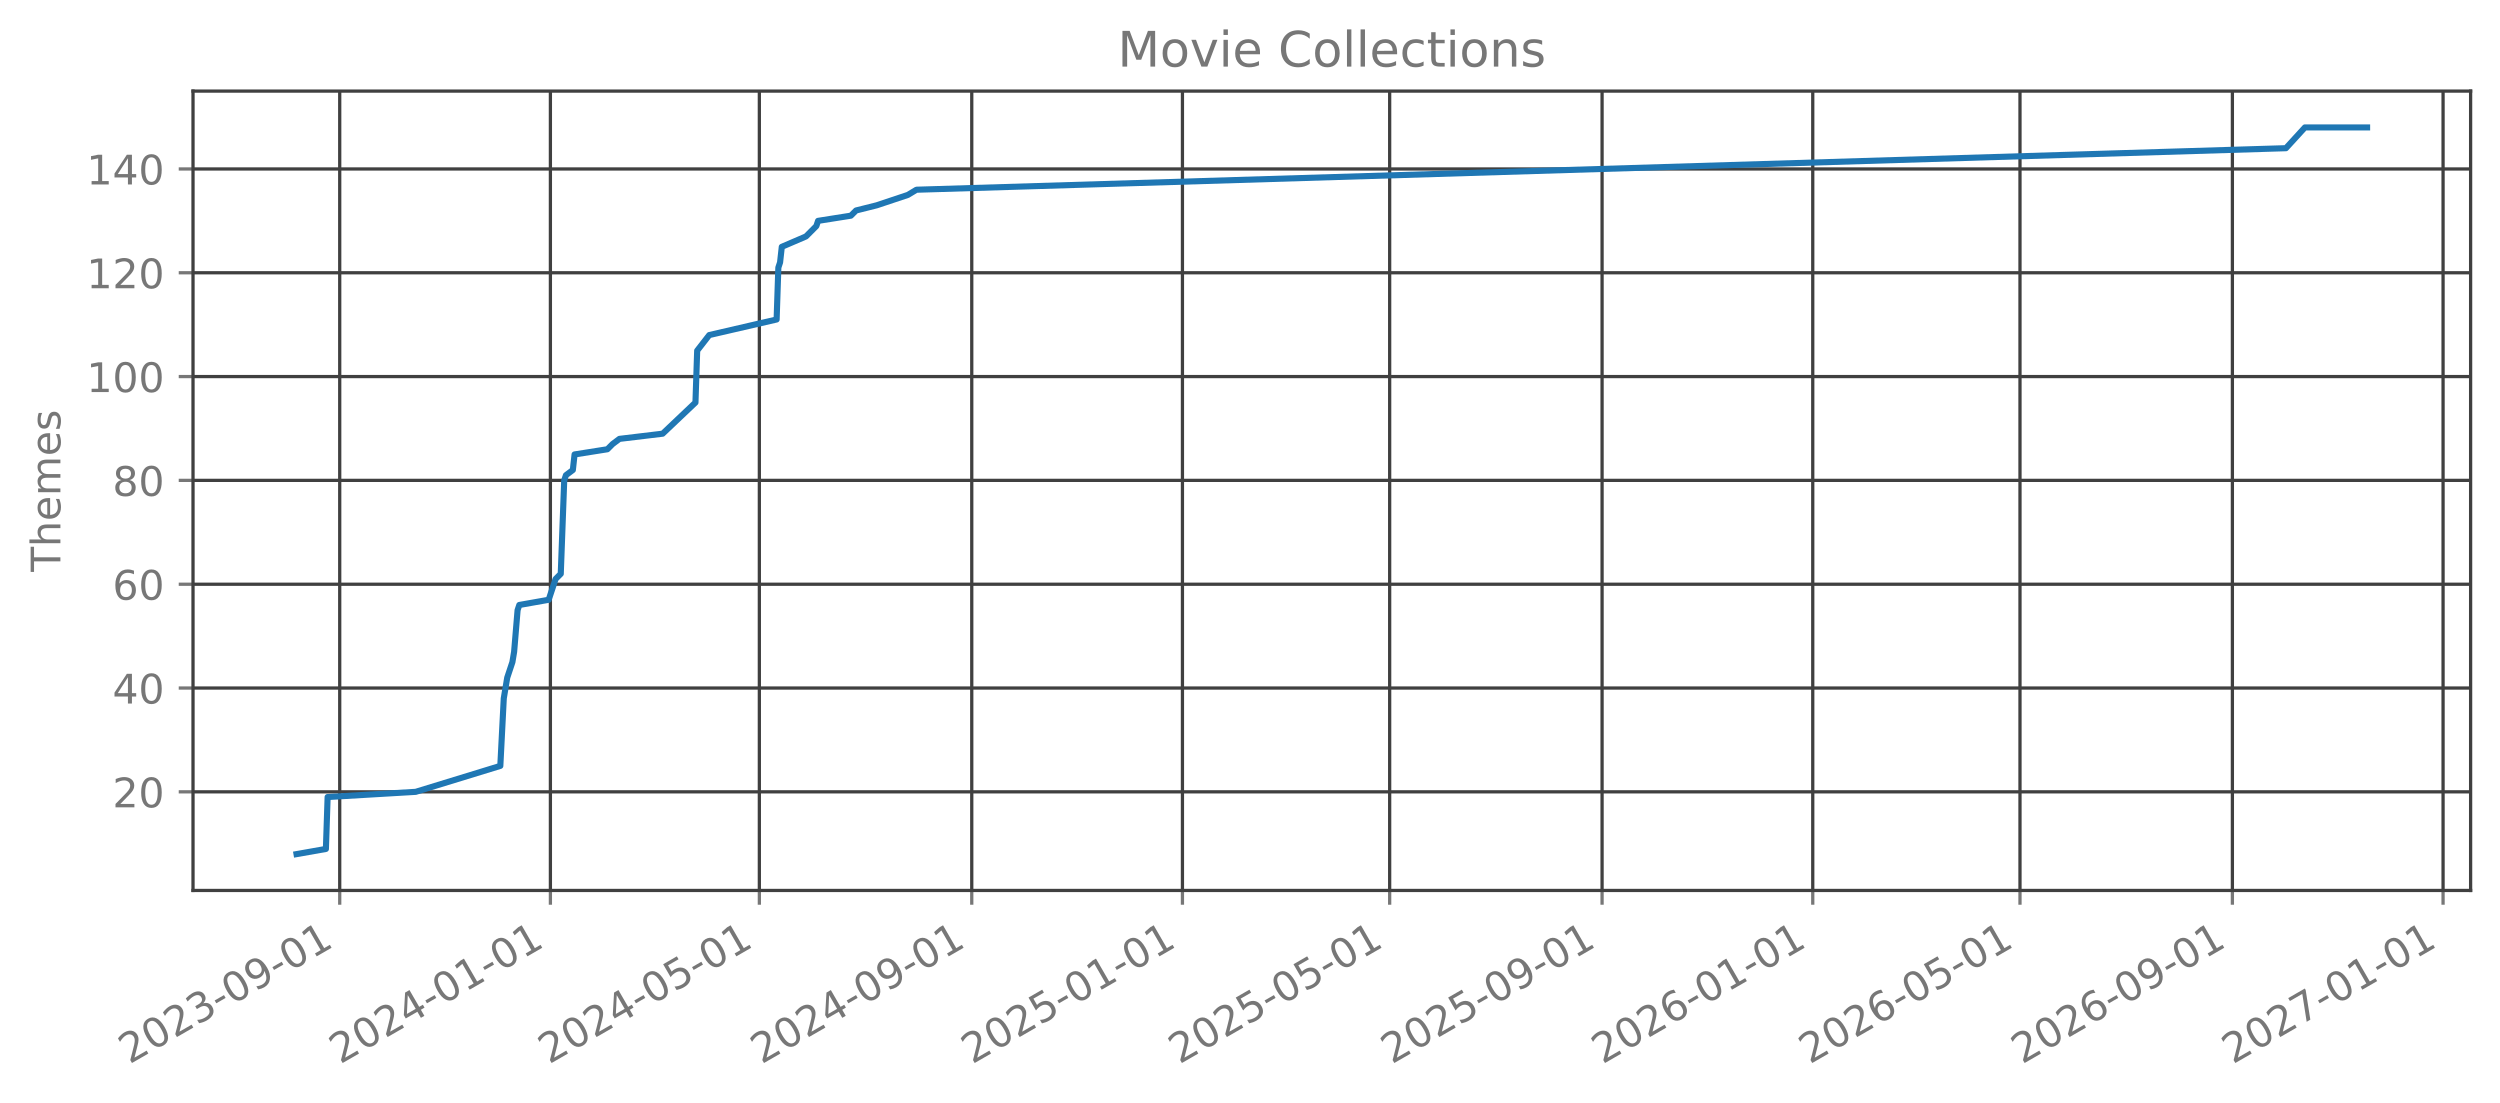
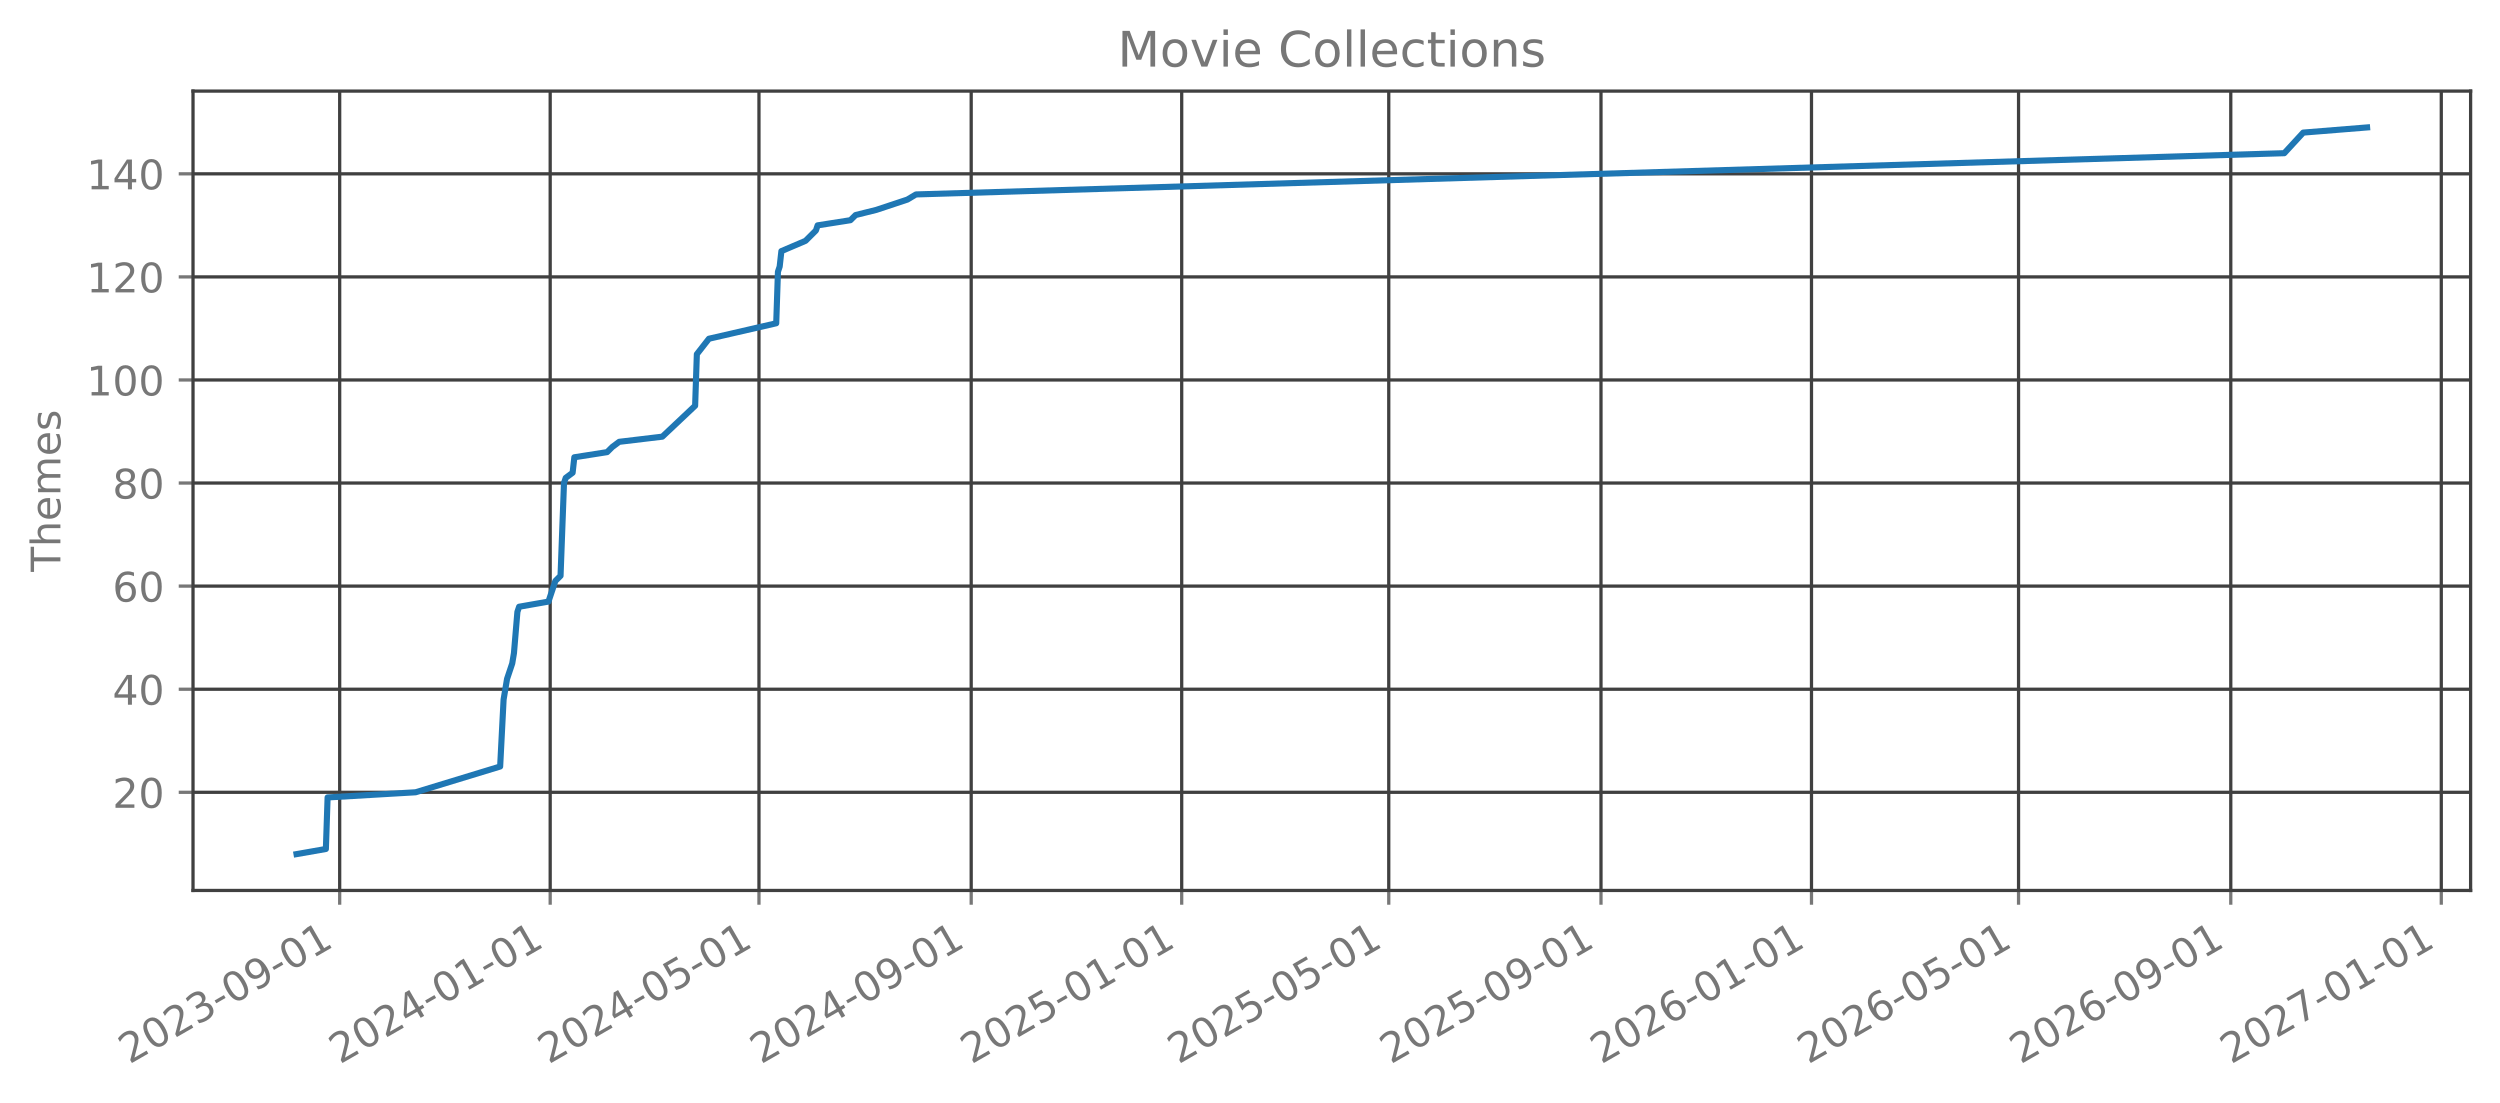
<svg xmlns="http://www.w3.org/2000/svg" xmlns:xlink="http://www.w3.org/1999/xlink" width="612.488pt" height="270.076pt" viewBox="0 0 612.488 270.076" version="1.1">
  <defs>
    <style type="text/css">*{stroke-linejoin: round; stroke-linecap: butt}</style>
  </defs>
  <g id="figure_1">
    <g id="patch_1">
      <path d="M 0 270.076  L 612.488 270.076  L 612.488 -0  L 0 -0  L 0 270.076  z " style="fill: none; opacity: 0" />
    </g>
    <g id="axes_1">
      <g id="patch_2">
        <path d="M 47.288 218.158  L 605.288 218.158  L 605.288 22.318  L 47.288 22.318  L 47.288 218.158  z " style="fill: none; opacity: 0" />
      </g>
      <g id="matplotlib.axis_1">
        <g id="xtick_1">
          <g id="line2d_1">
-             <path d="M 83.229 218.158  L 83.229 22.318  " clip-path="url(#pd52c949dc1)" style="fill: none; stroke: #404040; stroke-width: 0.8; stroke-linecap: square" />
+             <path d="M 83.22 218.158  L 83.22 22.318  " clip-path="url(#p4a0deafea9)" style="fill: none; stroke: #404040; stroke-width: 0.8; stroke-linecap: square" />
          </g>
          <g id="line2d_2">
            <defs>
-               <path id="m35836886a5" d="M 0 0  L 0 3.5  " style="stroke: #777777; stroke-width: 0.8" />
+               <path id="m0c99759894" d="M 0 0  L 0 3.5  " style="stroke: #777777; stroke-width: 0.8" />
            </defs>
            <g>
-               <use xlink:href="#m35836886a5" x="83.229" y="218.158" style="fill: #777777; stroke: #777777; stroke-width: 0.8" />
+               <use xlink:href="#m0c99759894" x="83.22" y="218.158" style="fill: #777777; stroke: #777777; stroke-width: 0.8" />
            </g>
          </g>
          <g id="text_1">
-             <g style="fill: #777777" transform="translate(31.69813 260.7957) rotate(-30) scale(0.1 -0.1)">
+             <g style="fill: #777777" transform="translate(31.68932 260.7957) rotate(-30) scale(0.1 -0.1)">
              <defs>
                <path id="DejaVuSans-15" d="M 1228 531  L 3431 531  L 3431 0  L 469 0  L 469 531  Q 828 903 1448 1529  Q 2069 2156 2228 2338  Q 2531 2678 2651 2914  Q 2772 3150 2772 3378  Q 2772 3750 2511 3984  Q 2250 4219 1831 4219  Q 1534 4219 1204 4116  Q 875 4013 500 3803  L 500 4441  Q 881 4594 1212 4672  Q 1544 4750 1819 4750  Q 2544 4750 2975 4387  Q 3406 4025 3406 3419  Q 3406 3131 3298 2873  Q 3191 2616 2906 2266  Q 2828 2175 2409 1742  Q 1991 1309 1228 531  z " transform="scale(0.015625)" />
                <path id="DejaVuSans-13" d="M 2034 4250  Q 1547 4250 1301 3770  Q 1056 3291 1056 2328  Q 1056 1369 1301 889  Q 1547 409 2034 409  Q 2525 409 2770 889  Q 3016 1369 3016 2328  Q 3016 3291 2770 3770  Q 2525 4250 2034 4250  z M 2034 4750  Q 2819 4750 3233 4129  Q 3647 3509 3647 2328  Q 3647 1150 3233 529  Q 2819 -91 2034 -91  Q 1250 -91 836 529  Q 422 1150 422 2328  Q 422 3509 836 4129  Q 1250 4750 2034 4750  z " transform="scale(0.015625)" />
                <path id="DejaVuSans-16" d="M 2597 2516  Q 3050 2419 3304 2112  Q 3559 1806 3559 1356  Q 3559 666 3084 287  Q 2609 -91 1734 -91  Q 1441 -91 1130 -33  Q 819 25 488 141  L 488 750  Q 750 597 1062 519  Q 1375 441 1716 441  Q 2309 441 2620 675  Q 2931 909 2931 1356  Q 2931 1769 2642 2001  Q 2353 2234 1838 2234  L 1294 2234  L 1294 2753  L 1863 2753  Q 2328 2753 2575 2939  Q 2822 3125 2822 3475  Q 2822 3834 2567 4026  Q 2313 4219 1838 4219  Q 1578 4219 1281 4162  Q 984 4106 628 3988  L 628 4550  Q 988 4650 1302 4700  Q 1616 4750 1894 4750  Q 2613 4750 3031 4423  Q 3450 4097 3450 3541  Q 3450 3153 3228 2886  Q 3006 2619 2597 2516  z " transform="scale(0.015625)" />
                <path id="DejaVuSans-10" d="M 313 2009  L 1997 2009  L 1997 1497  L 313 1497  L 313 2009  z " transform="scale(0.015625)" />
                <path id="DejaVuSans-1c" d="M 703 97  L 703 672  Q 941 559 1184 500  Q 1428 441 1663 441  Q 2288 441 2617 861  Q 2947 1281 2994 2138  Q 2813 1869 2534 1725  Q 2256 1581 1919 1581  Q 1219 1581 811 2004  Q 403 2428 403 3163  Q 403 3881 828 4315  Q 1253 4750 1959 4750  Q 2769 4750 3195 4129  Q 3622 3509 3622 2328  Q 3622 1225 3098 567  Q 2575 -91 1691 -91  Q 1453 -91 1209 -44  Q 966 3 703 97  z M 1959 2075  Q 2384 2075 2632 2365  Q 2881 2656 2881 3163  Q 2881 3666 2632 3958  Q 2384 4250 1959 4250  Q 1534 4250 1286 3958  Q 1038 3666 1038 3163  Q 1038 2656 1286 2365  Q 1534 2075 1959 2075  z " transform="scale(0.015625)" />
                <path id="DejaVuSans-14" d="M 794 531  L 1825 531  L 1825 4091  L 703 3866  L 703 4441  L 1819 4666  L 2450 4666  L 2450 531  L 3481 531  L 3481 0  L 794 0  L 794 531  z " transform="scale(0.015625)" />
              </defs>
              <use xlink:href="#DejaVuSans-15" />
              <use xlink:href="#DejaVuSans-13" transform="translate(63.625 0)" />
              <use xlink:href="#DejaVuSans-15" transform="translate(127.25 0)" />
              <use xlink:href="#DejaVuSans-16" transform="translate(190.875 0)" />
              <use xlink:href="#DejaVuSans-10" transform="translate(254.5 0)" />
              <use xlink:href="#DejaVuSans-13" transform="translate(290.5781 0)" />
              <use xlink:href="#DejaVuSans-1c" transform="translate(354.2031 0)" />
              <use xlink:href="#DejaVuSans-10" transform="translate(417.8281 0)" />
              <use xlink:href="#DejaVuSans-13" transform="translate(453.9062 0)" />
              <use xlink:href="#DejaVuSans-14" transform="translate(517.5312 0)" />
            </g>
          </g>
        </g>
        <g id="xtick_2">
          <g id="line2d_3">
-             <path d="M 134.845 218.158  L 134.845 22.318  " clip-path="url(#pd52c949dc1)" style="fill: none; stroke: #404040; stroke-width: 0.8; stroke-linecap: square" />
+             <path d="M 134.793 218.158  L 134.793 22.318  " clip-path="url(#p4a0deafea9)" style="fill: none; stroke: #404040; stroke-width: 0.8; stroke-linecap: square" />
          </g>
          <g id="line2d_4">
            <g>
-               <use xlink:href="#m35836886a5" x="134.845" y="218.158" style="fill: #777777; stroke: #777777; stroke-width: 0.8" />
+               <use xlink:href="#m0c99759894" x="134.793" y="218.158" style="fill: #777777; stroke: #777777; stroke-width: 0.8" />
            </g>
          </g>
          <g id="text_2">
-             <g style="fill: #777777" transform="translate(83.31387 260.7957) rotate(-30) scale(0.1 -0.1)">
+             <g style="fill: #777777" transform="translate(83.26205 260.7957) rotate(-30) scale(0.1 -0.1)">
              <defs>
                <path id="DejaVuSans-17" d="M 2419 4116  L 825 1625  L 2419 1625  L 2419 4116  z M 2253 4666  L 3047 4666  L 3047 1625  L 3713 1625  L 3713 1100  L 3047 1100  L 3047 0  L 2419 0  L 2419 1100  L 313 1100  L 313 1709  L 2253 4666  z " transform="scale(0.015625)" />
              </defs>
              <use xlink:href="#DejaVuSans-15" />
              <use xlink:href="#DejaVuSans-13" transform="translate(63.625 0)" />
              <use xlink:href="#DejaVuSans-15" transform="translate(127.25 0)" />
              <use xlink:href="#DejaVuSans-17" transform="translate(190.875 0)" />
              <use xlink:href="#DejaVuSans-10" transform="translate(254.5 0)" />
              <use xlink:href="#DejaVuSans-13" transform="translate(290.5781 0)" />
              <use xlink:href="#DejaVuSans-14" transform="translate(354.2031 0)" />
              <use xlink:href="#DejaVuSans-10" transform="translate(417.8281 0)" />
              <use xlink:href="#DejaVuSans-13" transform="translate(453.9062 0)" />
              <use xlink:href="#DejaVuSans-14" transform="translate(517.5312 0)" />
            </g>
          </g>
        </g>
        <g id="xtick_3">
          <g id="line2d_5">
-             <path d="M 186.037 218.158  L 186.037 22.318  " clip-path="url(#pd52c949dc1)" style="fill: none; stroke: #404040; stroke-width: 0.8; stroke-linecap: square" />
+             <path d="M 185.943 218.158  L 185.943 22.318  " clip-path="url(#p4a0deafea9)" style="fill: none; stroke: #404040; stroke-width: 0.8; stroke-linecap: square" />
          </g>
          <g id="line2d_6">
            <g>
-               <use xlink:href="#m35836886a5" x="186.037" y="218.158" style="fill: #777777; stroke: #777777; stroke-width: 0.8" />
+               <use xlink:href="#m0c99759894" x="185.943" y="218.158" style="fill: #777777; stroke: #777777; stroke-width: 0.8" />
            </g>
          </g>
          <g id="text_3">
-             <g style="fill: #777777" transform="translate(134.5065 260.7957) rotate(-30) scale(0.1 -0.1)">
+             <g style="fill: #777777" transform="translate(134.412 260.7957) rotate(-30) scale(0.1 -0.1)">
              <defs>
                <path id="DejaVuSans-18" d="M 691 4666  L 3169 4666  L 3169 4134  L 1269 4134  L 1269 2991  Q 1406 3038 1543 3061  Q 1681 3084 1819 3084  Q 2600 3084 3056 2656  Q 3513 2228 3513 1497  Q 3513 744 3044 326  Q 2575 -91 1722 -91  Q 1428 -91 1123 -41  Q 819 9 494 109  L 494 744  Q 775 591 1075 516  Q 1375 441 1709 441  Q 2250 441 2565 725  Q 2881 1009 2881 1497  Q 2881 1984 2565 2268  Q 2250 2553 1709 2553  Q 1456 2553 1204 2497  Q 953 2441 691 2322  L 691 4666  z " transform="scale(0.015625)" />
              </defs>
              <use xlink:href="#DejaVuSans-15" />
              <use xlink:href="#DejaVuSans-13" transform="translate(63.625 0)" />
              <use xlink:href="#DejaVuSans-15" transform="translate(127.25 0)" />
              <use xlink:href="#DejaVuSans-17" transform="translate(190.875 0)" />
              <use xlink:href="#DejaVuSans-10" transform="translate(254.5 0)" />
              <use xlink:href="#DejaVuSans-13" transform="translate(290.5781 0)" />
              <use xlink:href="#DejaVuSans-18" transform="translate(354.2031 0)" />
              <use xlink:href="#DejaVuSans-10" transform="translate(417.8281 0)" />
              <use xlink:href="#DejaVuSans-13" transform="translate(453.9062 0)" />
              <use xlink:href="#DejaVuSans-14" transform="translate(517.5312 0)" />
            </g>
          </g>
        </g>
        <g id="xtick_4">
          <g id="line2d_7">
-             <path d="M 238.076 218.158  L 238.076 22.318  " clip-path="url(#pd52c949dc1)" style="fill: none; stroke: #404040; stroke-width: 0.8; stroke-linecap: square" />
+             <path d="M 237.938 218.158  L 237.938 22.318  " clip-path="url(#p4a0deafea9)" style="fill: none; stroke: #404040; stroke-width: 0.8; stroke-linecap: square" />
          </g>
          <g id="line2d_8">
            <g>
-               <use xlink:href="#m35836886a5" x="238.076" y="218.158" style="fill: #777777; stroke: #777777; stroke-width: 0.8" />
+               <use xlink:href="#m0c99759894" x="237.938" y="218.158" style="fill: #777777; stroke: #777777; stroke-width: 0.8" />
            </g>
          </g>
          <g id="text_4">
-             <g style="fill: #777777" transform="translate(186.5454 260.7957) rotate(-30) scale(0.1 -0.1)">
+             <g style="fill: #777777" transform="translate(186.4075 260.7957) rotate(-30) scale(0.1 -0.1)">
              <use xlink:href="#DejaVuSans-15" />
              <use xlink:href="#DejaVuSans-13" transform="translate(63.625 0)" />
              <use xlink:href="#DejaVuSans-15" transform="translate(127.25 0)" />
              <use xlink:href="#DejaVuSans-17" transform="translate(190.875 0)" />
              <use xlink:href="#DejaVuSans-10" transform="translate(254.5 0)" />
              <use xlink:href="#DejaVuSans-13" transform="translate(290.5781 0)" />
              <use xlink:href="#DejaVuSans-1c" transform="translate(354.2031 0)" />
              <use xlink:href="#DejaVuSans-10" transform="translate(417.8281 0)" />
              <use xlink:href="#DejaVuSans-13" transform="translate(453.9062 0)" />
              <use xlink:href="#DejaVuSans-14" transform="translate(517.5312 0)" />
            </g>
          </g>
        </g>
        <g id="xtick_5">
          <g id="line2d_9">
-             <path d="M 289.692 218.158  L 289.692 22.318  " clip-path="url(#pd52c949dc1)" style="fill: none; stroke: #404040; stroke-width: 0.8; stroke-linecap: square" />
+             <path d="M 289.511 218.158  L 289.511 22.318  " clip-path="url(#p4a0deafea9)" style="fill: none; stroke: #404040; stroke-width: 0.8; stroke-linecap: square" />
          </g>
          <g id="line2d_10">
            <g>
-               <use xlink:href="#m35836886a5" x="289.692" y="218.158" style="fill: #777777; stroke: #777777; stroke-width: 0.8" />
+               <use xlink:href="#m0c99759894" x="289.511" y="218.158" style="fill: #777777; stroke: #777777; stroke-width: 0.8" />
            </g>
          </g>
          <g id="text_5">
-             <g style="fill: #777777" transform="translate(238.1611 260.7957) rotate(-30) scale(0.1 -0.1)">
+             <g style="fill: #777777" transform="translate(237.9802 260.7957) rotate(-30) scale(0.1 -0.1)">
              <use xlink:href="#DejaVuSans-15" />
              <use xlink:href="#DejaVuSans-13" transform="translate(63.625 0)" />
              <use xlink:href="#DejaVuSans-15" transform="translate(127.25 0)" />
              <use xlink:href="#DejaVuSans-18" transform="translate(190.875 0)" />
              <use xlink:href="#DejaVuSans-10" transform="translate(254.5 0)" />
              <use xlink:href="#DejaVuSans-13" transform="translate(290.5781 0)" />
              <use xlink:href="#DejaVuSans-14" transform="translate(354.2031 0)" />
              <use xlink:href="#DejaVuSans-10" transform="translate(417.8281 0)" />
              <use xlink:href="#DejaVuSans-13" transform="translate(453.9062 0)" />
              <use xlink:href="#DejaVuSans-14" transform="translate(517.5312 0)" />
            </g>
          </g>
        </g>
        <g id="xtick_6">
          <g id="line2d_11">
-             <path d="M 340.461 218.158  L 340.461 22.318  " clip-path="url(#pd52c949dc1)" style="fill: none; stroke: #404040; stroke-width: 0.8; stroke-linecap: square" />
+             <path d="M 340.238 218.158  L 340.238 22.318  " clip-path="url(#p4a0deafea9)" style="fill: none; stroke: #404040; stroke-width: 0.8; stroke-linecap: square" />
          </g>
          <g id="line2d_12">
            <g>
-               <use xlink:href="#m35836886a5" x="340.461" y="218.158" style="fill: #777777; stroke: #777777; stroke-width: 0.8" />
+               <use xlink:href="#m0c99759894" x="340.238" y="218.158" style="fill: #777777; stroke: #777777; stroke-width: 0.8" />
            </g>
          </g>
          <g id="text_6">
-             <g style="fill: #777777" transform="translate(288.9307 260.7957) rotate(-30) scale(0.1 -0.1)">
+             <g style="fill: #777777" transform="translate(288.7075 260.7957) rotate(-30) scale(0.1 -0.1)">
              <use xlink:href="#DejaVuSans-15" />
              <use xlink:href="#DejaVuSans-13" transform="translate(63.625 0)" />
              <use xlink:href="#DejaVuSans-15" transform="translate(127.25 0)" />
              <use xlink:href="#DejaVuSans-18" transform="translate(190.875 0)" />
              <use xlink:href="#DejaVuSans-10" transform="translate(254.5 0)" />
              <use xlink:href="#DejaVuSans-13" transform="translate(290.5781 0)" />
              <use xlink:href="#DejaVuSans-18" transform="translate(354.2031 0)" />
              <use xlink:href="#DejaVuSans-10" transform="translate(417.8281 0)" />
              <use xlink:href="#DejaVuSans-13" transform="translate(453.9062 0)" />
              <use xlink:href="#DejaVuSans-14" transform="translate(517.5312 0)" />
            </g>
          </g>
        </g>
        <g id="xtick_7">
          <g id="line2d_13">
-             <path d="M 392.5 218.158  L 392.5 22.318  " clip-path="url(#pd52c949dc1)" style="fill: none; stroke: #404040; stroke-width: 0.8; stroke-linecap: square" />
+             <path d="M 392.234 218.158  L 392.234 22.318  " clip-path="url(#p4a0deafea9)" style="fill: none; stroke: #404040; stroke-width: 0.8; stroke-linecap: square" />
          </g>
          <g id="line2d_14">
            <g>
-               <use xlink:href="#m35836886a5" x="392.5" y="218.158" style="fill: #777777; stroke: #777777; stroke-width: 0.8" />
+               <use xlink:href="#m0c99759894" x="392.234" y="218.158" style="fill: #777777; stroke: #777777; stroke-width: 0.8" />
            </g>
          </g>
          <g id="text_7">
-             <g style="fill: #777777" transform="translate(340.9695 260.7957) rotate(-30) scale(0.1 -0.1)">
+             <g style="fill: #777777" transform="translate(340.703 260.7957) rotate(-30) scale(0.1 -0.1)">
              <use xlink:href="#DejaVuSans-15" />
              <use xlink:href="#DejaVuSans-13" transform="translate(63.625 0)" />
              <use xlink:href="#DejaVuSans-15" transform="translate(127.25 0)" />
              <use xlink:href="#DejaVuSans-18" transform="translate(190.875 0)" />
              <use xlink:href="#DejaVuSans-10" transform="translate(254.5 0)" />
              <use xlink:href="#DejaVuSans-13" transform="translate(290.5781 0)" />
              <use xlink:href="#DejaVuSans-1c" transform="translate(354.2031 0)" />
              <use xlink:href="#DejaVuSans-10" transform="translate(417.8281 0)" />
              <use xlink:href="#DejaVuSans-13" transform="translate(453.9062 0)" />
              <use xlink:href="#DejaVuSans-14" transform="translate(517.5312 0)" />
            </g>
          </g>
        </g>
        <g id="xtick_8">
          <g id="line2d_15">
-             <path d="M 444.116 218.158  L 444.116 22.318  " clip-path="url(#pd52c949dc1)" style="fill: none; stroke: #404040; stroke-width: 0.8; stroke-linecap: square" />
+             <path d="M 443.806 218.158  L 443.806 22.318  " clip-path="url(#p4a0deafea9)" style="fill: none; stroke: #404040; stroke-width: 0.8; stroke-linecap: square" />
          </g>
          <g id="line2d_16">
            <g>
-               <use xlink:href="#m35836886a5" x="444.116" y="218.158" style="fill: #777777; stroke: #777777; stroke-width: 0.8" />
+               <use xlink:href="#m0c99759894" x="443.806" y="218.158" style="fill: #777777; stroke: #777777; stroke-width: 0.8" />
            </g>
          </g>
          <g id="text_8">
-             <g style="fill: #777777" transform="translate(392.5852 260.7957) rotate(-30) scale(0.1 -0.1)">
+             <g style="fill: #777777" transform="translate(392.2757 260.7957) rotate(-30) scale(0.1 -0.1)">
              <defs>
                <path id="DejaVuSans-19" d="M 2113 2584  Q 1688 2584 1439 2293  Q 1191 2003 1191 1497  Q 1191 994 1439 701  Q 1688 409 2113 409  Q 2538 409 2786 701  Q 3034 994 3034 1497  Q 3034 2003 2786 2293  Q 2538 2584 2113 2584  z M 3366 4563  L 3366 3988  Q 3128 4100 2886 4159  Q 2644 4219 2406 4219  Q 1781 4219 1451 3797  Q 1122 3375 1075 2522  Q 1259 2794 1537 2939  Q 1816 3084 2150 3084  Q 2853 3084 3261 2657  Q 3669 2231 3669 1497  Q 3669 778 3244 343  Q 2819 -91 2113 -91  Q 1303 -91 875 529  Q 447 1150 447 2328  Q 447 3434 972 4092  Q 1497 4750 2381 4750  Q 2619 4750 2861 4703  Q 3103 4656 3366 4563  z " transform="scale(0.015625)" />
              </defs>
              <use xlink:href="#DejaVuSans-15" />
              <use xlink:href="#DejaVuSans-13" transform="translate(63.625 0)" />
              <use xlink:href="#DejaVuSans-15" transform="translate(127.25 0)" />
              <use xlink:href="#DejaVuSans-19" transform="translate(190.875 0)" />
              <use xlink:href="#DejaVuSans-10" transform="translate(254.5 0)" />
              <use xlink:href="#DejaVuSans-13" transform="translate(290.5781 0)" />
              <use xlink:href="#DejaVuSans-14" transform="translate(354.2031 0)" />
              <use xlink:href="#DejaVuSans-10" transform="translate(417.8281 0)" />
              <use xlink:href="#DejaVuSans-13" transform="translate(453.9062 0)" />
              <use xlink:href="#DejaVuSans-14" transform="translate(517.5312 0)" />
            </g>
          </g>
        </g>
        <g id="xtick_9">
          <g id="line2d_17">
-             <path d="M 494.886 218.158  L 494.886 22.318  " clip-path="url(#pd52c949dc1)" style="fill: none; stroke: #404040; stroke-width: 0.8; stroke-linecap: square" />
+             <path d="M 494.534 218.158  L 494.534 22.318  " clip-path="url(#p4a0deafea9)" style="fill: none; stroke: #404040; stroke-width: 0.8; stroke-linecap: square" />
          </g>
          <g id="line2d_18">
            <g>
-               <use xlink:href="#m35836886a5" x="494.886" y="218.158" style="fill: #777777; stroke: #777777; stroke-width: 0.8" />
+               <use xlink:href="#m0c99759894" x="494.534" y="218.158" style="fill: #777777; stroke: #777777; stroke-width: 0.8" />
            </g>
          </g>
          <g id="text_9">
-             <g style="fill: #777777" transform="translate(443.3548 260.7957) rotate(-30) scale(0.1 -0.1)">
+             <g style="fill: #777777" transform="translate(443.003 260.7957) rotate(-30) scale(0.1 -0.1)">
              <use xlink:href="#DejaVuSans-15" />
              <use xlink:href="#DejaVuSans-13" transform="translate(63.625 0)" />
              <use xlink:href="#DejaVuSans-15" transform="translate(127.25 0)" />
              <use xlink:href="#DejaVuSans-19" transform="translate(190.875 0)" />
              <use xlink:href="#DejaVuSans-10" transform="translate(254.5 0)" />
              <use xlink:href="#DejaVuSans-13" transform="translate(290.5781 0)" />
              <use xlink:href="#DejaVuSans-18" transform="translate(354.2031 0)" />
              <use xlink:href="#DejaVuSans-10" transform="translate(417.8281 0)" />
              <use xlink:href="#DejaVuSans-13" transform="translate(453.9062 0)" />
              <use xlink:href="#DejaVuSans-14" transform="translate(517.5312 0)" />
            </g>
          </g>
        </g>
        <g id="xtick_10">
          <g id="line2d_19">
-             <path d="M 546.924 218.158  L 546.924 22.318  " clip-path="url(#pd52c949dc1)" style="fill: none; stroke: #404040; stroke-width: 0.8; stroke-linecap: square" />
+             <path d="M 546.529 218.158  L 546.529 22.318  " clip-path="url(#p4a0deafea9)" style="fill: none; stroke: #404040; stroke-width: 0.8; stroke-linecap: square" />
          </g>
          <g id="line2d_20">
            <g>
-               <use xlink:href="#m35836886a5" x="546.924" y="218.158" style="fill: #777777; stroke: #777777; stroke-width: 0.8" />
+               <use xlink:href="#m0c99759894" x="546.529" y="218.158" style="fill: #777777; stroke: #777777; stroke-width: 0.8" />
            </g>
          </g>
          <g id="text_10">
-             <g style="fill: #777777" transform="translate(495.3936 260.7957) rotate(-30) scale(0.1 -0.1)">
+             <g style="fill: #777777" transform="translate(494.9984 260.7957) rotate(-30) scale(0.1 -0.1)">
              <use xlink:href="#DejaVuSans-15" />
              <use xlink:href="#DejaVuSans-13" transform="translate(63.625 0)" />
              <use xlink:href="#DejaVuSans-15" transform="translate(127.25 0)" />
              <use xlink:href="#DejaVuSans-19" transform="translate(190.875 0)" />
              <use xlink:href="#DejaVuSans-10" transform="translate(254.5 0)" />
              <use xlink:href="#DejaVuSans-13" transform="translate(290.5781 0)" />
              <use xlink:href="#DejaVuSans-1c" transform="translate(354.2031 0)" />
              <use xlink:href="#DejaVuSans-10" transform="translate(417.8281 0)" />
              <use xlink:href="#DejaVuSans-13" transform="translate(453.9062 0)" />
              <use xlink:href="#DejaVuSans-14" transform="translate(517.5312 0)" />
            </g>
          </g>
        </g>
        <g id="xtick_11">
          <g id="line2d_21">
-             <path d="M 598.54 218.158  L 598.54 22.318  " clip-path="url(#pd52c949dc1)" style="fill: none; stroke: #404040; stroke-width: 0.8; stroke-linecap: square" />
+             <path d="M 598.102 218.158  L 598.102 22.318  " clip-path="url(#p4a0deafea9)" style="fill: none; stroke: #404040; stroke-width: 0.8; stroke-linecap: square" />
          </g>
          <g id="line2d_22">
            <g>
-               <use xlink:href="#m35836886a5" x="598.54" y="218.158" style="fill: #777777; stroke: #777777; stroke-width: 0.8" />
+               <use xlink:href="#m0c99759894" x="598.102" y="218.158" style="fill: #777777; stroke: #777777; stroke-width: 0.8" />
            </g>
          </g>
          <g id="text_11">
-             <g style="fill: #777777" transform="translate(547.0094 260.7957) rotate(-30) scale(0.1 -0.1)">
+             <g style="fill: #777777" transform="translate(546.5711 260.7957) rotate(-30) scale(0.1 -0.1)">
              <defs>
                <path id="DejaVuSans-1a" d="M 525 4666  L 3525 4666  L 3525 4397  L 1831 0  L 1172 0  L 2766 4134  L 525 4134  L 525 4666  z " transform="scale(0.015625)" />
              </defs>
              <use xlink:href="#DejaVuSans-15" />
              <use xlink:href="#DejaVuSans-13" transform="translate(63.625 0)" />
              <use xlink:href="#DejaVuSans-15" transform="translate(127.25 0)" />
              <use xlink:href="#DejaVuSans-1a" transform="translate(190.875 0)" />
              <use xlink:href="#DejaVuSans-10" transform="translate(254.5 0)" />
              <use xlink:href="#DejaVuSans-13" transform="translate(290.5781 0)" />
              <use xlink:href="#DejaVuSans-14" transform="translate(354.2031 0)" />
              <use xlink:href="#DejaVuSans-10" transform="translate(417.8281 0)" />
              <use xlink:href="#DejaVuSans-13" transform="translate(453.9062 0)" />
              <use xlink:href="#DejaVuSans-14" transform="translate(517.5312 0)" />
            </g>
          </g>
        </g>
      </g>
      <g id="matplotlib.axis_2">
        <g id="ytick_1">
          <g id="line2d_23">
-             <path d="M 47.288 193.996  L 605.288 193.996  " clip-path="url(#pd52c949dc1)" style="fill: none; stroke: #404040; stroke-width: 0.8; stroke-linecap: square" />
+             <path d="M 47.288 194.104  L 605.288 194.104  " clip-path="url(#p4a0deafea9)" style="fill: none; stroke: #404040; stroke-width: 0.8; stroke-linecap: square" />
          </g>
          <g id="line2d_24">
            <defs>
-               <path id="mea92f29f6e" d="M 0 0  L -3.5 0  " style="stroke: #777777; stroke-width: 0.8" />
+               <path id="mc85cf2466c" d="M 0 0  L -3.5 0  " style="stroke: #777777; stroke-width: 0.8" />
            </defs>
            <g>
-               <use xlink:href="#mea92f29f6e" x="47.288" y="193.996" style="fill: #777777; stroke: #777777; stroke-width: 0.8" />
+               <use xlink:href="#mc85cf2466c" x="47.288" y="194.104" style="fill: #777777; stroke: #777777; stroke-width: 0.8" />
            </g>
          </g>
          <g id="text_12">
-             <g style="fill: #777777" transform="translate(27.56328 197.7949) scale(0.1 -0.1)">
+             <g style="fill: #777777" transform="translate(27.56328 197.9031) scale(0.1 -0.1)">
              <use xlink:href="#DejaVuSans-15" />
              <use xlink:href="#DejaVuSans-13" transform="translate(63.625 0)" />
            </g>
          </g>
        </g>
        <g id="ytick_2">
          <g id="line2d_25">
-             <path d="M 47.288 168.562  L 605.288 168.562  " clip-path="url(#pd52c949dc1)" style="fill: none; stroke: #404040; stroke-width: 0.8; stroke-linecap: square" />
+             <path d="M 47.288 168.851  L 605.288 168.851  " clip-path="url(#p4a0deafea9)" style="fill: none; stroke: #404040; stroke-width: 0.8; stroke-linecap: square" />
          </g>
          <g id="line2d_26">
            <g>
-               <use xlink:href="#mea92f29f6e" x="47.288" y="168.562" style="fill: #777777; stroke: #777777; stroke-width: 0.8" />
+               <use xlink:href="#mc85cf2466c" x="47.288" y="168.851" style="fill: #777777; stroke: #777777; stroke-width: 0.8" />
            </g>
          </g>
          <g id="text_13">
-             <g style="fill: #777777" transform="translate(27.56328 172.3611) scale(0.1 -0.1)">
+             <g style="fill: #777777" transform="translate(27.56328 172.6497) scale(0.1 -0.1)">
              <use xlink:href="#DejaVuSans-17" />
              <use xlink:href="#DejaVuSans-13" transform="translate(63.625 0)" />
            </g>
          </g>
        </g>
        <g id="ytick_3">
          <g id="line2d_27">
-             <path d="M 47.288 143.129  L 605.288 143.129  " clip-path="url(#pd52c949dc1)" style="fill: none; stroke: #404040; stroke-width: 0.8; stroke-linecap: square" />
+             <path d="M 47.288 143.598  L 605.288 143.598  " clip-path="url(#p4a0deafea9)" style="fill: none; stroke: #404040; stroke-width: 0.8; stroke-linecap: square" />
          </g>
          <g id="line2d_28">
            <g>
-               <use xlink:href="#mea92f29f6e" x="47.288" y="143.129" style="fill: #777777; stroke: #777777; stroke-width: 0.8" />
+               <use xlink:href="#mc85cf2466c" x="47.288" y="143.598" style="fill: #777777; stroke: #777777; stroke-width: 0.8" />
            </g>
          </g>
          <g id="text_14">
-             <g style="fill: #777777" transform="translate(27.56328 146.9273) scale(0.1 -0.1)">
+             <g style="fill: #777777" transform="translate(27.56328 147.3963) scale(0.1 -0.1)">
              <use xlink:href="#DejaVuSans-19" />
              <use xlink:href="#DejaVuSans-13" transform="translate(63.625 0)" />
            </g>
          </g>
        </g>
        <g id="ytick_4">
          <g id="line2d_29">
-             <path d="M 47.288 117.695  L 605.288 117.695  " clip-path="url(#pd52c949dc1)" style="fill: none; stroke: #404040; stroke-width: 0.8; stroke-linecap: square" />
+             <path d="M 47.288 118.344  L 605.288 118.344  " clip-path="url(#p4a0deafea9)" style="fill: none; stroke: #404040; stroke-width: 0.8; stroke-linecap: square" />
          </g>
          <g id="line2d_30">
            <g>
-               <use xlink:href="#mea92f29f6e" x="47.288" y="117.695" style="fill: #777777; stroke: #777777; stroke-width: 0.8" />
+               <use xlink:href="#mc85cf2466c" x="47.288" y="118.344" style="fill: #777777; stroke: #777777; stroke-width: 0.8" />
            </g>
          </g>
          <g id="text_15">
-             <g style="fill: #777777" transform="translate(27.56328 121.4936) scale(0.1 -0.1)">
+             <g style="fill: #777777" transform="translate(27.56328 122.1429) scale(0.1 -0.1)">
              <defs>
                <path id="DejaVuSans-1b" d="M 2034 2216  Q 1584 2216 1326 1975  Q 1069 1734 1069 1313  Q 1069 891 1326 650  Q 1584 409 2034 409  Q 2484 409 2743 651  Q 3003 894 3003 1313  Q 3003 1734 2745 1975  Q 2488 2216 2034 2216  z M 1403 2484  Q 997 2584 770 2862  Q 544 3141 544 3541  Q 544 4100 942 4425  Q 1341 4750 2034 4750  Q 2731 4750 3128 4425  Q 3525 4100 3525 3541  Q 3525 3141 3298 2862  Q 3072 2584 2669 2484  Q 3125 2378 3379 2068  Q 3634 1759 3634 1313  Q 3634 634 3220 271  Q 2806 -91 2034 -91  Q 1263 -91 848 271  Q 434 634 434 1313  Q 434 1759 690 2068  Q 947 2378 1403 2484  z M 1172 3481  Q 1172 3119 1398 2916  Q 1625 2713 2034 2713  Q 2441 2713 2670 2916  Q 2900 3119 2900 3481  Q 2900 3844 2670 4047  Q 2441 4250 2034 4250  Q 1625 4250 1398 4047  Q 1172 3844 1172 3481  z " transform="scale(0.015625)" />
              </defs>
              <use xlink:href="#DejaVuSans-1b" />
              <use xlink:href="#DejaVuSans-13" transform="translate(63.625 0)" />
            </g>
          </g>
        </g>
        <g id="ytick_5">
          <g id="line2d_31">
-             <path d="M 47.288 92.261  L 605.288 92.261  " clip-path="url(#pd52c949dc1)" style="fill: none; stroke: #404040; stroke-width: 0.8; stroke-linecap: square" />
+             <path d="M 47.288 93.091  L 605.288 93.091  " clip-path="url(#p4a0deafea9)" style="fill: none; stroke: #404040; stroke-width: 0.8; stroke-linecap: square" />
          </g>
          <g id="line2d_32">
            <g>
-               <use xlink:href="#mea92f29f6e" x="47.288" y="92.261" style="fill: #777777; stroke: #777777; stroke-width: 0.8" />
+               <use xlink:href="#mc85cf2466c" x="47.288" y="93.091" style="fill: #777777; stroke: #777777; stroke-width: 0.8" />
            </g>
          </g>
          <g id="text_16">
-             <g style="fill: #777777" transform="translate(21.20078 96.05981) scale(0.1 -0.1)">
+             <g style="fill: #777777" transform="translate(21.20078 96.88956) scale(0.1 -0.1)">
              <use xlink:href="#DejaVuSans-14" />
              <use xlink:href="#DejaVuSans-13" transform="translate(63.625 0)" />
              <use xlink:href="#DejaVuSans-13" transform="translate(127.25 0)" />
            </g>
          </g>
        </g>
        <g id="ytick_6">
          <g id="line2d_33">
-             <path d="M 47.288 66.827  L 605.288 66.827  " clip-path="url(#pd52c949dc1)" style="fill: none; stroke: #404040; stroke-width: 0.8; stroke-linecap: square" />
+             <path d="M 47.288 67.837  L 605.288 67.837  " clip-path="url(#p4a0deafea9)" style="fill: none; stroke: #404040; stroke-width: 0.8; stroke-linecap: square" />
          </g>
          <g id="line2d_34">
            <g>
-               <use xlink:href="#mea92f29f6e" x="47.288" y="66.827" style="fill: #777777; stroke: #777777; stroke-width: 0.8" />
+               <use xlink:href="#mc85cf2466c" x="47.288" y="67.837" style="fill: #777777; stroke: #777777; stroke-width: 0.8" />
            </g>
          </g>
          <g id="text_17">
-             <g style="fill: #777777" transform="translate(21.20078 70.62604) scale(0.1 -0.1)">
+             <g style="fill: #777777" transform="translate(21.20078 71.63618) scale(0.1 -0.1)">
              <use xlink:href="#DejaVuSans-14" />
              <use xlink:href="#DejaVuSans-15" transform="translate(63.625 0)" />
              <use xlink:href="#DejaVuSans-13" transform="translate(127.25 0)" />
            </g>
          </g>
        </g>
        <g id="ytick_7">
          <g id="line2d_35">
-             <path d="M 47.288 41.393  L 605.288 41.393  " clip-path="url(#pd52c949dc1)" style="fill: none; stroke: #404040; stroke-width: 0.8; stroke-linecap: square" />
+             <path d="M 47.288 42.584  L 605.288 42.584  " clip-path="url(#p4a0deafea9)" style="fill: none; stroke: #404040; stroke-width: 0.8; stroke-linecap: square" />
          </g>
          <g id="line2d_36">
            <g>
-               <use xlink:href="#mea92f29f6e" x="47.288" y="41.393" style="fill: #777777; stroke: #777777; stroke-width: 0.8" />
+               <use xlink:href="#mc85cf2466c" x="47.288" y="42.584" style="fill: #777777; stroke: #777777; stroke-width: 0.8" />
            </g>
          </g>
          <g id="text_18">
-             <g style="fill: #777777" transform="translate(21.20078 45.19228) scale(0.1 -0.1)">
+             <g style="fill: #777777" transform="translate(21.20078 46.3828) scale(0.1 -0.1)">
              <use xlink:href="#DejaVuSans-14" />
              <use xlink:href="#DejaVuSans-17" transform="translate(63.625 0)" />
              <use xlink:href="#DejaVuSans-13" transform="translate(127.25 0)" />
            </g>
          </g>
        </g>
        <g id="text_19">
          <g style="fill: #777777" transform="translate(14.79844 140.0889) rotate(-90) scale(0.1 -0.1)">
            <defs>
              <path id="DejaVuSans-37" d="M -19 4666  L 3928 4666  L 3928 4134  L 2272 4134  L 2272 0  L 1638 0  L 1638 4134  L -19 4134  L -19 4666  z " transform="scale(0.015625)" />
              <path id="DejaVuSans-4b" d="M 3513 2113  L 3513 0  L 2938 0  L 2938 2094  Q 2938 2591 2744 2837  Q 2550 3084 2163 3084  Q 1697 3084 1428 2787  Q 1159 2491 1159 1978  L 1159 0  L 581 0  L 581 4863  L 1159 4863  L 1159 2956  Q 1366 3272 1645 3428  Q 1925 3584 2291 3584  Q 2894 3584 3203 3211  Q 3513 2838 3513 2113  z " transform="scale(0.015625)" />
              <path id="DejaVuSans-48" d="M 3597 1894  L 3597 1613  L 953 1613  Q 991 1019 1311 708  Q 1631 397 2203 397  Q 2534 397 2845 478  Q 3156 559 3463 722  L 3463 178  Q 3153 47 2828 -22  Q 2503 -91 2169 -91  Q 1331 -91 842 396  Q 353 884 353 1716  Q 353 2575 817 3079  Q 1281 3584 2069 3584  Q 2775 3584 3186 3129  Q 3597 2675 3597 1894  z M 3022 2063  Q 3016 2534 2758 2815  Q 2500 3097 2075 3097  Q 1594 3097 1305 2825  Q 1016 2553 972 2059  L 3022 2063  z " transform="scale(0.015625)" />
              <path id="DejaVuSans-50" d="M 3328 2828  Q 3544 3216 3844 3400  Q 4144 3584 4550 3584  Q 5097 3584 5394 3201  Q 5691 2819 5691 2113  L 5691 0  L 5113 0  L 5113 2094  Q 5113 2597 4934 2840  Q 4756 3084 4391 3084  Q 3944 3084 3684 2787  Q 3425 2491 3425 1978  L 3425 0  L 2847 0  L 2847 2094  Q 2847 2600 2669 2842  Q 2491 3084 2119 3084  Q 1678 3084 1418 2786  Q 1159 2488 1159 1978  L 1159 0  L 581 0  L 581 3500  L 1159 3500  L 1159 2956  Q 1356 3278 1631 3431  Q 1906 3584 2284 3584  Q 2666 3584 2933 3390  Q 3200 3197 3328 2828  z " transform="scale(0.015625)" />
              <path id="DejaVuSans-56" d="M 2834 3397  L 2834 2853  Q 2591 2978 2328 3040  Q 2066 3103 1784 3103  Q 1356 3103 1142 2972  Q 928 2841 928 2578  Q 928 2378 1081 2264  Q 1234 2150 1697 2047  L 1894 2003  Q 2506 1872 2764 1633  Q 3022 1394 3022 966  Q 3022 478 2636 193  Q 2250 -91 1575 -91  Q 1294 -91 989 -36  Q 684 19 347 128  L 347 722  Q 666 556 975 473  Q 1284 391 1588 391  Q 1994 391 2212 530  Q 2431 669 2431 922  Q 2431 1156 2273 1281  Q 2116 1406 1581 1522  L 1381 1569  Q 847 1681 609 1914  Q 372 2147 372 2553  Q 372 3047 722 3315  Q 1072 3584 1716 3584  Q 2034 3584 2315 3537  Q 2597 3491 2834 3397  z " transform="scale(0.015625)" />
            </defs>
            <use xlink:href="#DejaVuSans-37" />
            <use xlink:href="#DejaVuSans-4b" transform="translate(61.07812 0)" />
            <use xlink:href="#DejaVuSans-48" transform="translate(124.4531 0)" />
            <use xlink:href="#DejaVuSans-50" transform="translate(185.9844 0)" />
            <use xlink:href="#DejaVuSans-48" transform="translate(283.3906 0)" />
            <use xlink:href="#DejaVuSans-56" transform="translate(344.9219 0)" />
          </g>
        </g>
      </g>
      <g id="line2d_37">
-         <path d="M 72.652 209.256  L 79.844 207.985  L 80.267 195.268  L 101.844 193.996  L 122.575 187.638  L 123.421 171.106  L 124.268 166.019  L 125.114 163.476  L 125.537 162.204  L 125.96 159.66  L 126.806 149.487  L 127.229 148.215  L 134.422 146.944  L 135.691 143.129  L 136.114 141.857  L 137.383 140.585  L 138.229 117.695  L 138.652 116.423  L 140.345 115.151  L 140.768 111.336  L 148.806 110.065  L 150.076 108.793  L 151.768 107.521  L 162.345 106.25  L 170.383 98.619  L 170.806 85.903  L 173.768 82.087  L 190.268 78.272  L 190.691 65.556  L 191.114 64.284  L 191.537 60.469  L 197.46 57.925  L 198.73 56.654  L 199.999 55.382  L 200.422 54.11  L 208.461 52.839  L 209.73 51.567  L 214.807 50.295  L 222.422 47.752  L 224.538 46.48  L 560.04 36.307  L 564.694 31.22  L 579.925 31.22  " clip-path="url(#pd52c949dc1)" style="fill: none; stroke: #1f77b4; stroke-width: 1.5; stroke-linecap: square" />
+         <path d="M 72.652 209.256  L 79.838 207.994  L 80.261 195.367  L 101.82 194.104  L 122.534 187.791  L 123.379 171.376  L 124.225 166.326  L 125.07 163.8  L 125.493 162.538  L 125.916 160.012  L 126.761 149.911  L 127.184 148.648  L 134.37 147.386  L 135.638 143.598  L 136.061 142.335  L 137.329 141.072  L 138.175 118.344  L 138.597 117.081  L 140.288 115.819  L 140.711 112.031  L 148.743 110.768  L 150.011 109.505  L 151.702 108.243  L 162.27 106.98  L 170.302 99.404  L 170.725 86.777  L 173.684 82.989  L 190.17 79.201  L 190.593 66.575  L 191.016 65.312  L 191.438 61.524  L 197.356 58.999  L 198.625 57.736  L 199.893 56.473  L 200.316 55.211  L 208.347 53.948  L 209.616 52.685  L 214.688 51.423  L 222.297 48.897  L 224.411 47.635  L 559.634 37.533  L 564.284 32.483  L 579.925 31.22  " clip-path="url(#p4a0deafea9)" style="fill: none; stroke: #1f77b4; stroke-width: 1.5; stroke-linecap: square" />
      </g>
      <g id="patch_3">
        <path d="M 47.288 218.158  L 47.288 22.318  " style="fill: none; stroke: #404040; stroke-width: 0.8; stroke-linejoin: miter; stroke-linecap: square" />
      </g>
      <g id="patch_4">
        <path d="M 605.288 218.158  L 605.288 22.318  " style="fill: none; stroke: #404040; stroke-width: 0.8; stroke-linejoin: miter; stroke-linecap: square" />
      </g>
      <g id="patch_5">
        <path d="M 47.288 218.158  L 605.288 218.158  " style="fill: none; stroke: #404040; stroke-width: 0.8; stroke-linejoin: miter; stroke-linecap: square" />
      </g>
      <g id="patch_6">
        <path d="M 47.288 22.318  L 605.288 22.318  " style="fill: none; stroke: #404040; stroke-width: 0.8; stroke-linejoin: miter; stroke-linecap: square" />
      </g>
      <g id="text_20">
        <g style="fill: #777777" transform="translate(273.8192 16.31812) scale(0.12 -0.12)">
          <defs>
            <path id="DejaVuSans-30" d="M 628 4666  L 1569 4666  L 2759 1491  L 3956 4666  L 4897 4666  L 4897 0  L 4281 0  L 4281 4097  L 3078 897  L 2444 897  L 1241 4097  L 1241 0  L 628 0  L 628 4666  z " transform="scale(0.015625)" />
            <path id="DejaVuSans-52" d="M 1959 3097  Q 1497 3097 1228 2736  Q 959 2375 959 1747  Q 959 1119 1226 758  Q 1494 397 1959 397  Q 2419 397 2687 759  Q 2956 1122 2956 1747  Q 2956 2369 2687 2733  Q 2419 3097 1959 3097  z M 1959 3584  Q 2709 3584 3137 3096  Q 3566 2609 3566 1747  Q 3566 888 3137 398  Q 2709 -91 1959 -91  Q 1206 -91 779 398  Q 353 888 353 1747  Q 353 2609 779 3096  Q 1206 3584 1959 3584  z " transform="scale(0.015625)" />
            <path id="DejaVuSans-59" d="M 191 3500  L 800 3500  L 1894 563  L 2988 3500  L 3597 3500  L 2284 0  L 1503 0  L 191 3500  z " transform="scale(0.015625)" />
            <path id="DejaVuSans-4c" d="M 603 3500  L 1178 3500  L 1178 0  L 603 0  L 603 3500  z M 603 4863  L 1178 4863  L 1178 4134  L 603 4134  L 603 4863  z " transform="scale(0.015625)" />
            <path id="DejaVuSans-3" transform="scale(0.015625)" />
            <path id="DejaVuSans-26" d="M 4122 4306  L 4122 3641  Q 3803 3938 3442 4084  Q 3081 4231 2675 4231  Q 1875 4231 1450 3742  Q 1025 3253 1025 2328  Q 1025 1406 1450 917  Q 1875 428 2675 428  Q 3081 428 3442 575  Q 3803 722 4122 1019  L 4122 359  Q 3791 134 3420 21  Q 3050 -91 2638 -91  Q 1578 -91 968 557  Q 359 1206 359 2328  Q 359 3453 968 4101  Q 1578 4750 2638 4750  Q 3056 4750 3426 4639  Q 3797 4528 4122 4306  z " transform="scale(0.015625)" />
            <path id="DejaVuSans-4f" d="M 603 4863  L 1178 4863  L 1178 0  L 603 0  L 603 4863  z " transform="scale(0.015625)" />
            <path id="DejaVuSans-46" d="M 3122 3366  L 3122 2828  Q 2878 2963 2633 3030  Q 2388 3097 2138 3097  Q 1578 3097 1268 2742  Q 959 2388 959 1747  Q 959 1106 1268 751  Q 1578 397 2138 397  Q 2388 397 2633 464  Q 2878 531 3122 666  L 3122 134  Q 2881 22 2623 -34  Q 2366 -91 2075 -91  Q 1284 -91 818 406  Q 353 903 353 1747  Q 353 2603 823 3093  Q 1294 3584 2113 3584  Q 2378 3584 2631 3529  Q 2884 3475 3122 3366  z " transform="scale(0.015625)" />
            <path id="DejaVuSans-57" d="M 1172 4494  L 1172 3500  L 2356 3500  L 2356 3053  L 1172 3053  L 1172 1153  Q 1172 725 1289 603  Q 1406 481 1766 481  L 2356 481  L 2356 0  L 1766 0  Q 1100 0 847 248  Q 594 497 594 1153  L 594 3053  L 172 3053  L 172 3500  L 594 3500  L 594 4494  L 1172 4494  z " transform="scale(0.015625)" />
            <path id="DejaVuSans-51" d="M 3513 2113  L 3513 0  L 2938 0  L 2938 2094  Q 2938 2591 2744 2837  Q 2550 3084 2163 3084  Q 1697 3084 1428 2787  Q 1159 2491 1159 1978  L 1159 0  L 581 0  L 581 3500  L 1159 3500  L 1159 2956  Q 1366 3272 1645 3428  Q 1925 3584 2291 3584  Q 2894 3584 3203 3211  Q 3513 2838 3513 2113  z " transform="scale(0.015625)" />
          </defs>
          <use xlink:href="#DejaVuSans-30" />
          <use xlink:href="#DejaVuSans-52" transform="translate(86.28125 0)" />
          <use xlink:href="#DejaVuSans-59" transform="translate(147.4688 0)" />
          <use xlink:href="#DejaVuSans-4c" transform="translate(206.6562 0)" />
          <use xlink:href="#DejaVuSans-48" transform="translate(234.4375 0)" />
          <use xlink:href="#DejaVuSans-3" transform="translate(295.9688 0)" />
          <use xlink:href="#DejaVuSans-26" transform="translate(327.75 0)" />
          <use xlink:href="#DejaVuSans-52" transform="translate(397.5781 0)" />
          <use xlink:href="#DejaVuSans-4f" transform="translate(458.7656 0)" />
          <use xlink:href="#DejaVuSans-4f" transform="translate(486.5469 0)" />
          <use xlink:href="#DejaVuSans-48" transform="translate(514.3281 0)" />
          <use xlink:href="#DejaVuSans-46" transform="translate(575.8594 0)" />
          <use xlink:href="#DejaVuSans-57" transform="translate(630.8438 0)" />
          <use xlink:href="#DejaVuSans-4c" transform="translate(670.0469 0)" />
          <use xlink:href="#DejaVuSans-52" transform="translate(697.8281 0)" />
          <use xlink:href="#DejaVuSans-51" transform="translate(759.0156 0)" />
          <use xlink:href="#DejaVuSans-56" transform="translate(822.3906 0)" />
        </g>
      </g>
    </g>
  </g>
  <defs>
-     <clipPath id="pd52c949dc1">
+     <clipPath id="p4a0deafea9">
      <rect x="47.288" y="22.318" width="558" height="195.84" />
    </clipPath>
  </defs>
</svg>
